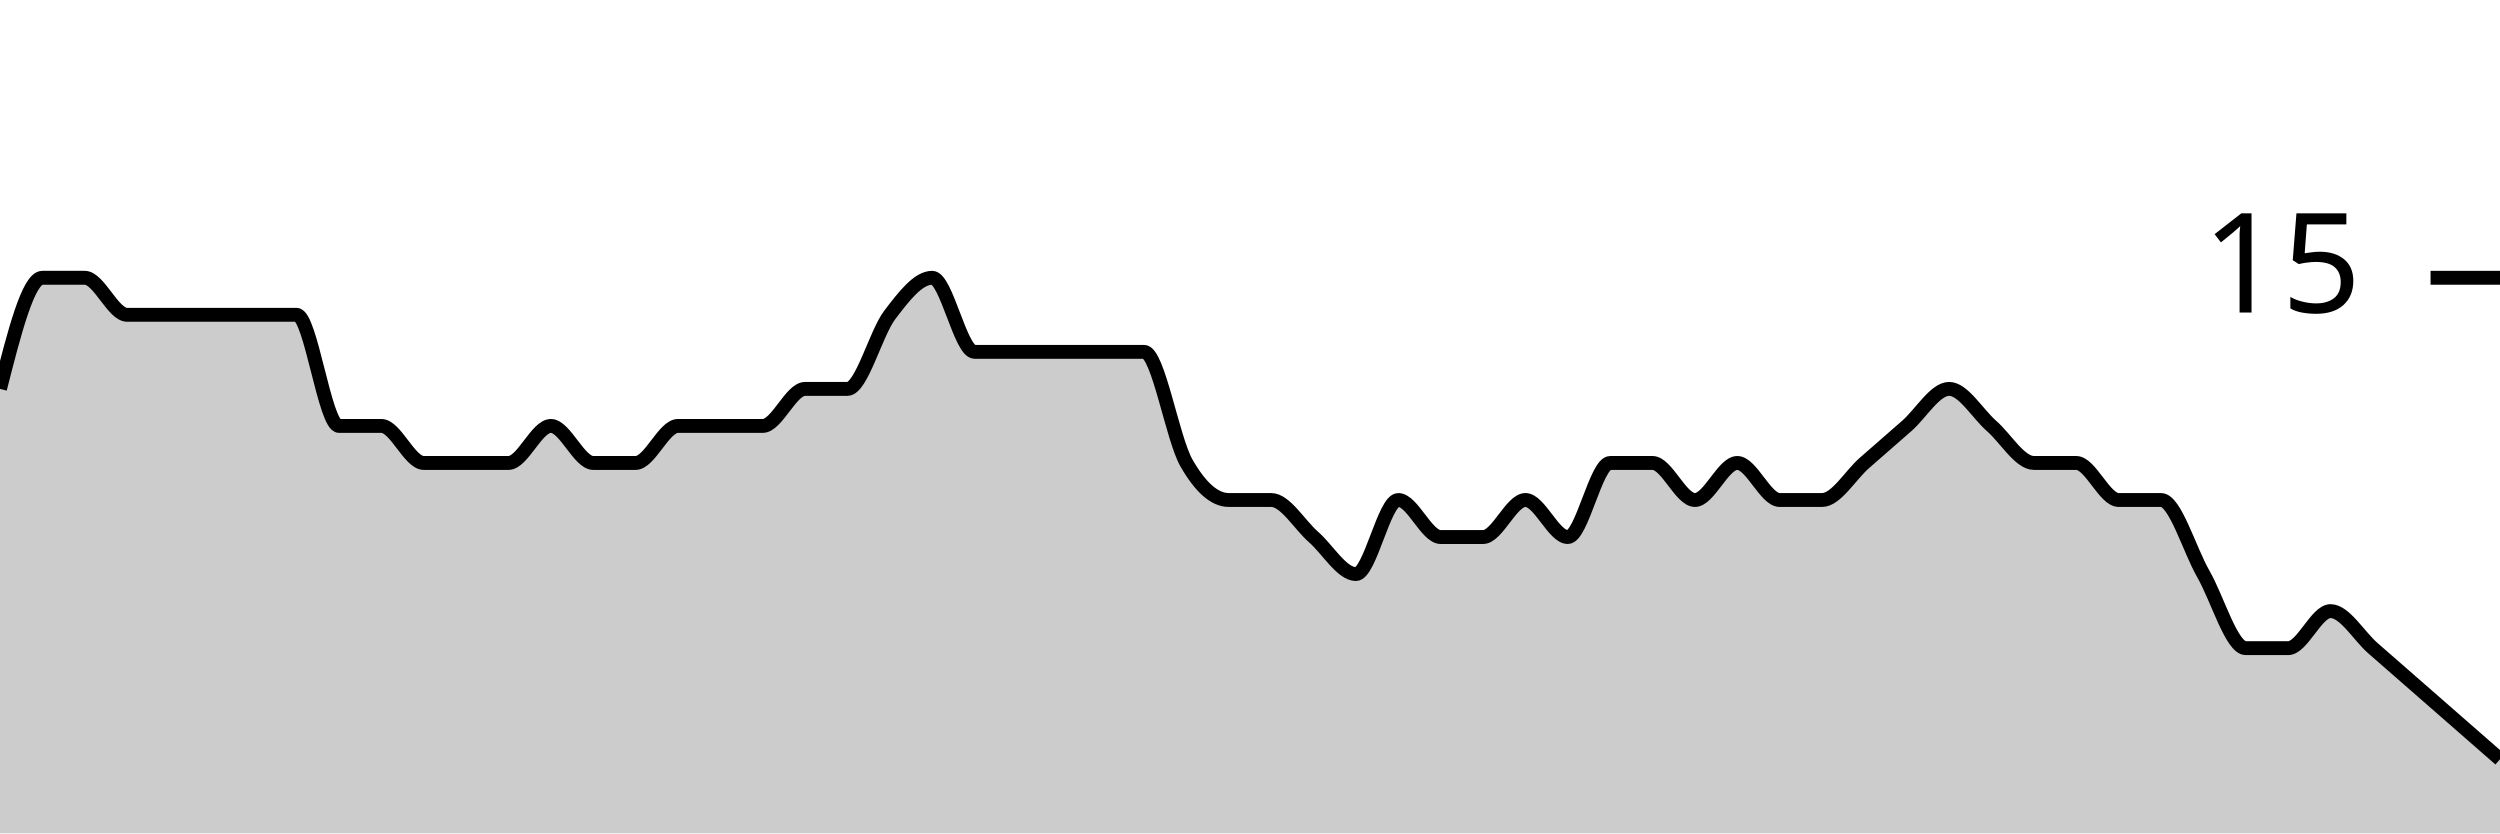
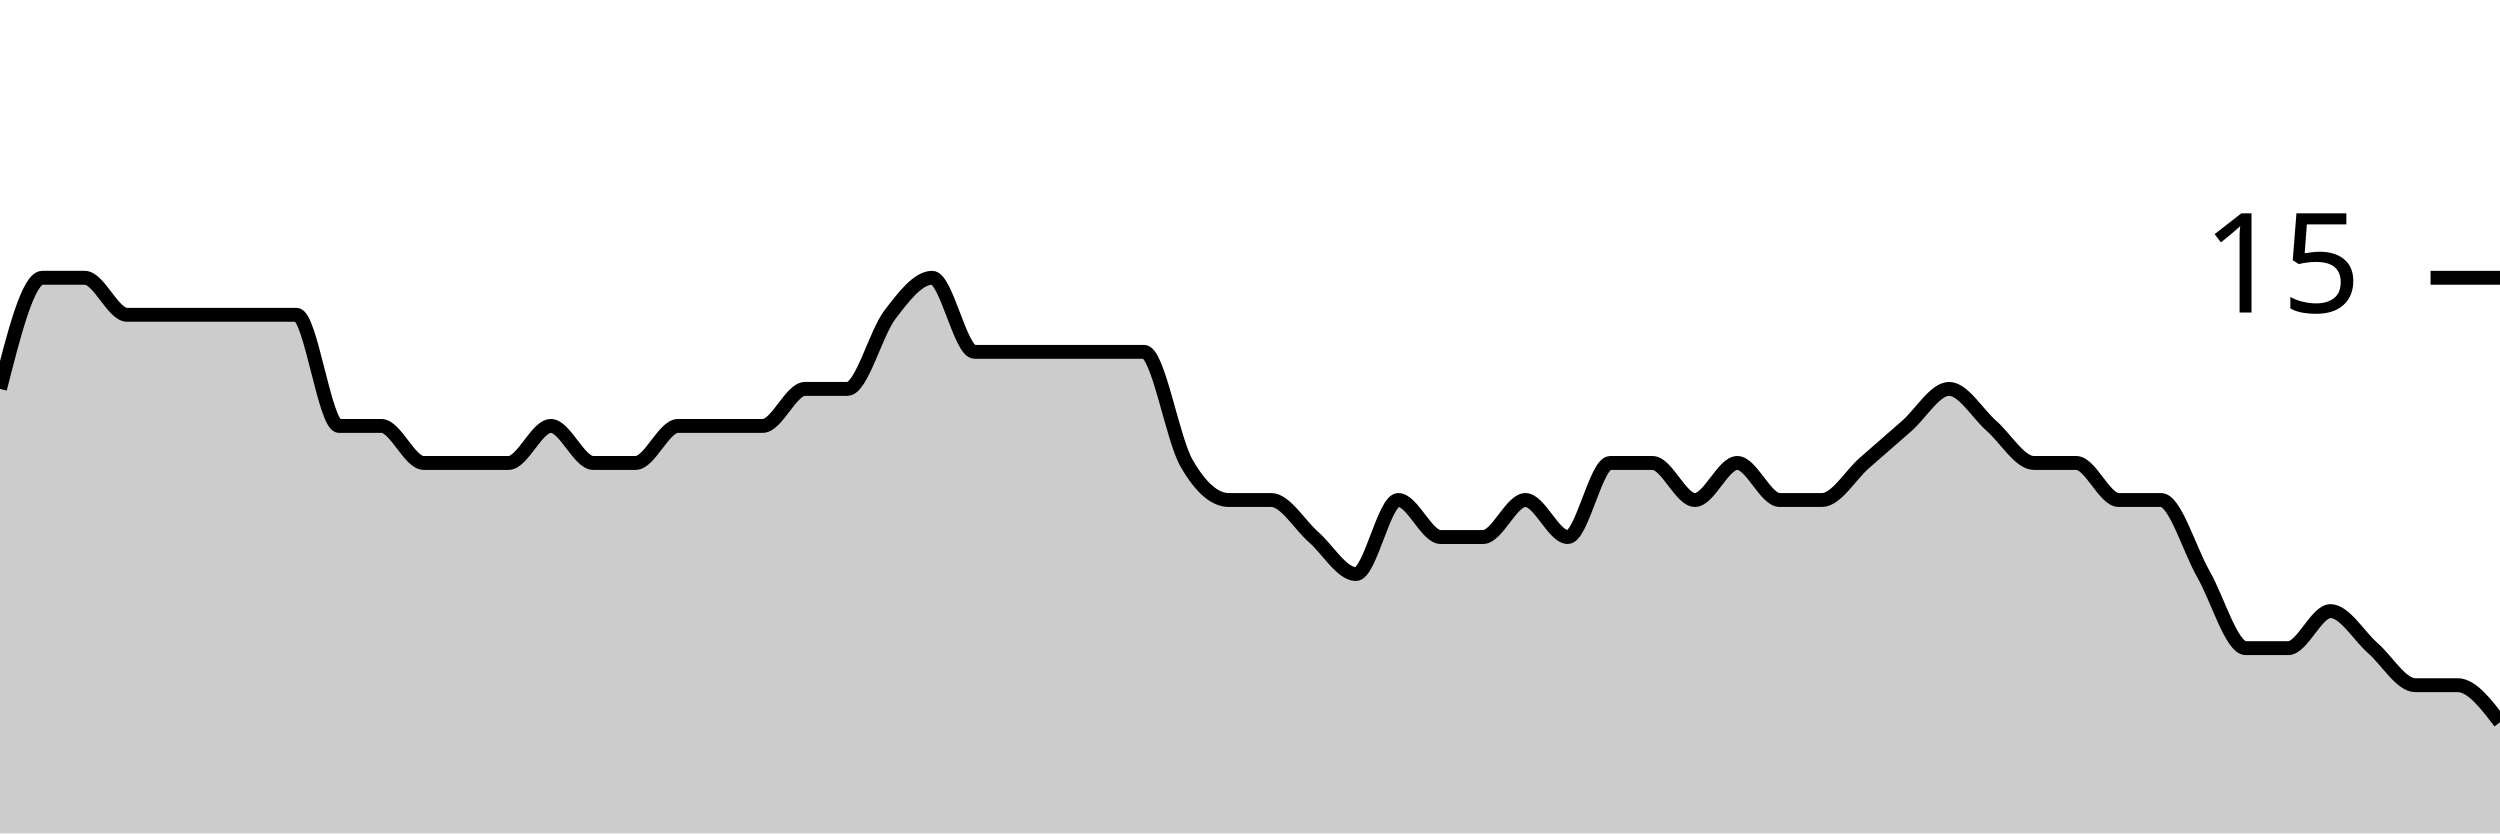
<svg xmlns="http://www.w3.org/2000/svg" viewBox="0 0 180 60">
  <g transform="translate(0,20)">
-     <path class="area" fill="rgba(0, 0, 0, 0.2)" d="M0,8C1.017,4,2.034,0,3.051,0C4.068,0,5.085,0,6.102,0C7.119,0,8.136,2.667,9.153,2.667C10.169,2.667,11.186,2.667,12.203,2.667C13.22,2.667,14.237,2.667,15.254,2.667C16.271,2.667,17.288,2.667,18.305,2.667C19.322,2.667,20.339,2.667,21.356,2.667C22.373,2.667,23.39,10.667,24.407,10.667C25.424,10.667,26.441,10.667,27.458,10.667C28.475,10.667,29.492,13.333,30.508,13.333C31.525,13.333,32.542,13.333,33.559,13.333C34.576,13.333,35.593,13.333,36.61,13.333C37.627,13.333,38.644,10.667,39.661,10.667C40.678,10.667,41.695,13.333,42.712,13.333C43.729,13.333,44.746,13.333,45.763,13.333C46.78,13.333,47.797,10.667,48.814,10.667C49.831,10.667,50.847,10.667,51.864,10.667C52.881,10.667,53.898,10.667,54.915,10.667C55.932,10.667,56.949,8,57.966,8C58.983,8,60,8,61.017,8C62.034,8,63.051,4,64.068,2.667C65.085,1.333,66.102,0,67.119,0C68.136,0,69.153,5.333,70.169,5.333C71.186,5.333,72.203,5.333,73.22,5.333C74.237,5.333,75.254,5.333,76.271,5.333C77.288,5.333,78.305,5.333,79.322,5.333C80.339,5.333,81.356,5.333,82.373,5.333C83.39,5.333,84.407,11.556,85.424,13.333C86.441,15.111,87.458,16,88.475,16C89.492,16,90.508,16,91.525,16C92.542,16,93.559,17.778,94.576,18.667C95.593,19.556,96.61,21.333,97.627,21.333C98.644,21.333,99.661,16,100.678,16C101.695,16,102.712,18.667,103.729,18.667C104.746,18.667,105.763,18.667,106.78,18.667C107.797,18.667,108.814,16,109.831,16C110.847,16,111.864,18.667,112.881,18.667C113.898,18.667,114.915,13.333,115.932,13.333C116.949,13.333,117.966,13.333,118.983,13.333C120,13.333,121.017,16,122.034,16C123.051,16,124.068,13.333,125.085,13.333C126.102,13.333,127.119,16,128.136,16C129.153,16,130.169,16,131.186,16C132.203,16,133.22,14.222,134.237,13.333C135.254,12.444,136.271,11.556,137.288,10.667C138.305,9.778,139.322,8,140.339,8C141.356,8,142.373,9.778,143.39,10.667C144.407,11.556,145.424,13.333,146.441,13.333C147.458,13.333,148.475,13.333,149.492,13.333C150.508,13.333,151.525,16,152.542,16C153.559,16,154.576,16,155.593,16C156.61,16,157.627,19.556,158.644,21.333C159.661,23.111,160.678,26.667,161.695,26.667C162.712,26.667,163.729,26.667,164.746,26.667C165.763,26.667,166.78,24,167.797,24C168.814,24,169.831,25.778,170.847,26.667C171.864,27.556,172.881,28.444,173.898,29.333C174.915,30.222,175.932,31.111,176.949,32C177.966,32.889,178.983,33.778,180,34.667L180,40C178.983,40,177.966,40,176.949,40C175.932,40,174.915,40,173.898,40C172.881,40,171.864,40,170.847,40C169.831,40,168.814,40,167.797,40C166.78,40,165.763,40,164.746,40C163.729,40,162.712,40,161.695,40C160.678,40,159.661,40,158.644,40C157.627,40,156.61,40,155.593,40C154.576,40,153.559,40,152.542,40C151.525,40,150.508,40,149.492,40C148.475,40,147.458,40,146.441,40C145.424,40,144.407,40,143.39,40C142.373,40,141.356,40,140.339,40C139.322,40,138.305,40,137.288,40C136.271,40,135.254,40,134.237,40C133.22,40,132.203,40,131.186,40C130.169,40,129.153,40,128.136,40C127.119,40,126.102,40,125.085,40C124.068,40,123.051,40,122.034,40C121.017,40,120,40,118.983,40C117.966,40,116.949,40,115.932,40C114.915,40,113.898,40,112.881,40C111.864,40,110.847,40,109.831,40C108.814,40,107.797,40,106.78,40C105.763,40,104.746,40,103.729,40C102.712,40,101.695,40,100.678,40C99.661,40,98.644,40,97.627,40C96.61,40,95.593,40,94.576,40C93.559,40,92.542,40,91.525,40C90.508,40,89.492,40,88.475,40C87.458,40,86.441,40,85.424,40C84.407,40,83.39,40,82.373,40C81.356,40,80.339,40,79.322,40C78.305,40,77.288,40,76.271,40C75.254,40,74.237,40,73.22,40C72.203,40,71.186,40,70.169,40C69.153,40,68.136,40,67.119,40C66.102,40,65.085,40,64.068,40C63.051,40,62.034,40,61.017,40C60,40,58.983,40,57.966,40C56.949,40,55.932,40,54.915,40C53.898,40,52.881,40,51.864,40C50.847,40,49.831,40,48.814,40C47.797,40,46.78,40,45.763,40C44.746,40,43.729,40,42.712,40C41.695,40,40.678,40,39.661,40C38.644,40,37.627,40,36.61,40C35.593,40,34.576,40,33.559,40C32.542,40,31.525,40,30.508,40C29.492,40,28.475,40,27.458,40C26.441,40,25.424,40,24.407,40C23.39,40,22.373,40,21.356,40C20.339,40,19.322,40,18.305,40C17.288,40,16.271,40,15.254,40C14.237,40,13.22,40,12.203,40C11.186,40,10.169,40,9.153,40C8.136,40,7.119,40,6.102,40C5.085,40,4.068,40,3.051,40C2.034,40,1.017,40,0,40Z" />
-     <path class="line" stroke="black" fill="none" d="M0,8C1.017,4,2.034,0,3.051,0C4.068,0,5.085,0,6.102,0C7.119,0,8.136,2.667,9.153,2.667C10.169,2.667,11.186,2.667,12.203,2.667C13.22,2.667,14.237,2.667,15.254,2.667C16.271,2.667,17.288,2.667,18.305,2.667C19.322,2.667,20.339,2.667,21.356,2.667C22.373,2.667,23.39,10.667,24.407,10.667C25.424,10.667,26.441,10.667,27.458,10.667C28.475,10.667,29.492,13.333,30.508,13.333C31.525,13.333,32.542,13.333,33.559,13.333C34.576,13.333,35.593,13.333,36.61,13.333C37.627,13.333,38.644,10.667,39.661,10.667C40.678,10.667,41.695,13.333,42.712,13.333C43.729,13.333,44.746,13.333,45.763,13.333C46.78,13.333,47.797,10.667,48.814,10.667C49.831,10.667,50.847,10.667,51.864,10.667C52.881,10.667,53.898,10.667,54.915,10.667C55.932,10.667,56.949,8,57.966,8C58.983,8,60,8,61.017,8C62.034,8,63.051,4,64.068,2.667C65.085,1.333,66.102,0,67.119,0C68.136,0,69.153,5.333,70.169,5.333C71.186,5.333,72.203,5.333,73.22,5.333C74.237,5.333,75.254,5.333,76.271,5.333C77.288,5.333,78.305,5.333,79.322,5.333C80.339,5.333,81.356,5.333,82.373,5.333C83.39,5.333,84.407,11.556,85.424,13.333C86.441,15.111,87.458,16,88.475,16C89.492,16,90.508,16,91.525,16C92.542,16,93.559,17.778,94.576,18.667C95.593,19.556,96.61,21.333,97.627,21.333C98.644,21.333,99.661,16,100.678,16C101.695,16,102.712,18.667,103.729,18.667C104.746,18.667,105.763,18.667,106.78,18.667C107.797,18.667,108.814,16,109.831,16C110.847,16,111.864,18.667,112.881,18.667C113.898,18.667,114.915,13.333,115.932,13.333C116.949,13.333,117.966,13.333,118.983,13.333C120,13.333,121.017,16,122.034,16C123.051,16,124.068,13.333,125.085,13.333C126.102,13.333,127.119,16,128.136,16C129.153,16,130.169,16,131.186,16C132.203,16,133.22,14.222,134.237,13.333C135.254,12.444,136.271,11.556,137.288,10.667C138.305,9.778,139.322,8,140.339,8C141.356,8,142.373,9.778,143.39,10.667C144.407,11.556,145.424,13.333,146.441,13.333C147.458,13.333,148.475,13.333,149.492,13.333C150.508,13.333,151.525,16,152.542,16C153.559,16,154.576,16,155.593,16C156.61,16,157.627,19.556,158.644,21.333C159.661,23.111,160.678,26.667,161.695,26.667C162.712,26.667,163.729,26.667,164.746,26.667C165.763,26.667,166.78,24,167.797,24C168.814,24,169.831,25.778,170.847,26.667C171.864,27.556,172.881,28.444,173.898,29.333C174.915,30.222,175.932,31.111,176.949,32C177.966,32.889,178.983,33.778,180,34.667" />
+     <path class="area" fill="rgba(0, 0, 0, 0.2)" d="M0,8C1.017,4,2.034,0,3.051,0C4.068,0,5.085,0,6.102,0C7.119,0,8.136,2.667,9.153,2.667C10.169,2.667,11.186,2.667,12.203,2.667C13.22,2.667,14.237,2.667,15.254,2.667C16.271,2.667,17.288,2.667,18.305,2.667C19.322,2.667,20.339,2.667,21.356,2.667C22.373,2.667,23.39,10.667,24.407,10.667C25.424,10.667,26.441,10.667,27.458,10.667C28.475,10.667,29.492,13.333,30.508,13.333C31.525,13.333,32.542,13.333,33.559,13.333C34.576,13.333,35.593,13.333,36.61,13.333C37.627,13.333,38.644,10.667,39.661,10.667C40.678,10.667,41.695,13.333,42.712,13.333C43.729,13.333,44.746,13.333,45.763,13.333C46.78,13.333,47.797,10.667,48.814,10.667C49.831,10.667,50.847,10.667,51.864,10.667C52.881,10.667,53.898,10.667,54.915,10.667C55.932,10.667,56.949,8,57.966,8C58.983,8,60,8,61.017,8C62.034,8,63.051,4,64.068,2.667C65.085,1.333,66.102,0,67.119,0C68.136,0,69.153,5.333,70.169,5.333C71.186,5.333,72.203,5.333,73.22,5.333C74.237,5.333,75.254,5.333,76.271,5.333C77.288,5.333,78.305,5.333,79.322,5.333C80.339,5.333,81.356,5.333,82.373,5.333C83.39,5.333,84.407,11.556,85.424,13.333C86.441,15.111,87.458,16,88.475,16C89.492,16,90.508,16,91.525,16C92.542,16,93.559,17.778,94.576,18.667C95.593,19.556,96.61,21.333,97.627,21.333C98.644,21.333,99.661,16,100.678,16C101.695,16,102.712,18.667,103.729,18.667C104.746,18.667,105.763,18.667,106.78,18.667C107.797,18.667,108.814,16,109.831,16C110.847,16,111.864,18.667,112.881,18.667C113.898,18.667,114.915,13.333,115.932,13.333C116.949,13.333,117.966,13.333,118.983,13.333C120,13.333,121.017,16,122.034,16C123.051,16,124.068,13.333,125.085,13.333C126.102,13.333,127.119,16,128.136,16C129.153,16,130.169,16,131.186,16C132.203,16,133.22,14.222,134.237,13.333C135.254,12.444,136.271,11.556,137.288,10.667C138.305,9.778,139.322,8,140.339,8C141.356,8,142.373,9.778,143.39,10.667C144.407,11.556,145.424,13.333,146.441,13.333C147.458,13.333,148.475,13.333,149.492,13.333C150.508,13.333,151.525,16,152.542,16C153.559,16,154.576,16,155.593,16C156.61,16,157.627,19.556,158.644,21.333C159.661,23.111,160.678,26.667,161.695,26.667C162.712,26.667,163.729,26.667,164.746,26.667C165.763,26.667,166.78,24,167.797,24C168.814,24,169.831,25.778,170.847,26.667C171.864,27.556,172.881,29.333,173.898,29.333C174.915,29.333,175.932,29.333,176.949,29.333C177.966,29.333,178.983,30.667,180,32L180,40C178.983,40,177.966,40,176.949,40C175.932,40,174.915,40,173.898,40C172.881,40,171.864,40,170.847,40C169.831,40,168.814,40,167.797,40C166.78,40,165.763,40,164.746,40C163.729,40,162.712,40,161.695,40C160.678,40,159.661,40,158.644,40C157.627,40,156.61,40,155.593,40C154.576,40,153.559,40,152.542,40C151.525,40,150.508,40,149.492,40C148.475,40,147.458,40,146.441,40C145.424,40,144.407,40,143.39,40C142.373,40,141.356,40,140.339,40C139.322,40,138.305,40,137.288,40C136.271,40,135.254,40,134.237,40C133.22,40,132.203,40,131.186,40C130.169,40,129.153,40,128.136,40C127.119,40,126.102,40,125.085,40C124.068,40,123.051,40,122.034,40C121.017,40,120,40,118.983,40C117.966,40,116.949,40,115.932,40C114.915,40,113.898,40,112.881,40C111.864,40,110.847,40,109.831,40C108.814,40,107.797,40,106.78,40C105.763,40,104.746,40,103.729,40C102.712,40,101.695,40,100.678,40C99.661,40,98.644,40,97.627,40C96.61,40,95.593,40,94.576,40C93.559,40,92.542,40,91.525,40C90.508,40,89.492,40,88.475,40C87.458,40,86.441,40,85.424,40C84.407,40,83.39,40,82.373,40C81.356,40,80.339,40,79.322,40C78.305,40,77.288,40,76.271,40C75.254,40,74.237,40,73.22,40C72.203,40,71.186,40,70.169,40C69.153,40,68.136,40,67.119,40C66.102,40,65.085,40,64.068,40C63.051,40,62.034,40,61.017,40C60,40,58.983,40,57.966,40C56.949,40,55.932,40,54.915,40C53.898,40,52.881,40,51.864,40C50.847,40,49.831,40,48.814,40C47.797,40,46.78,40,45.763,40C44.746,40,43.729,40,42.712,40C41.695,40,40.678,40,39.661,40C38.644,40,37.627,40,36.61,40C35.593,40,34.576,40,33.559,40C32.542,40,31.525,40,30.508,40C29.492,40,28.475,40,27.458,40C26.441,40,25.424,40,24.407,40C23.39,40,22.373,40,21.356,40C20.339,40,19.322,40,18.305,40C17.288,40,16.271,40,15.254,40C14.237,40,13.22,40,12.203,40C11.186,40,10.169,40,9.153,40C8.136,40,7.119,40,6.102,40C5.085,40,4.068,40,3.051,40C2.034,40,1.017,40,0,40Z" />
+     <path class="line" stroke="black" fill="none" d="M0,8C1.017,4,2.034,0,3.051,0C4.068,0,5.085,0,6.102,0C7.119,0,8.136,2.667,9.153,2.667C10.169,2.667,11.186,2.667,12.203,2.667C13.22,2.667,14.237,2.667,15.254,2.667C16.271,2.667,17.288,2.667,18.305,2.667C19.322,2.667,20.339,2.667,21.356,2.667C22.373,2.667,23.39,10.667,24.407,10.667C25.424,10.667,26.441,10.667,27.458,10.667C28.475,10.667,29.492,13.333,30.508,13.333C31.525,13.333,32.542,13.333,33.559,13.333C34.576,13.333,35.593,13.333,36.61,13.333C37.627,13.333,38.644,10.667,39.661,10.667C40.678,10.667,41.695,13.333,42.712,13.333C43.729,13.333,44.746,13.333,45.763,13.333C46.78,13.333,47.797,10.667,48.814,10.667C49.831,10.667,50.847,10.667,51.864,10.667C52.881,10.667,53.898,10.667,54.915,10.667C55.932,10.667,56.949,8,57.966,8C58.983,8,60,8,61.017,8C62.034,8,63.051,4,64.068,2.667C65.085,1.333,66.102,0,67.119,0C68.136,0,69.153,5.333,70.169,5.333C71.186,5.333,72.203,5.333,73.22,5.333C74.237,5.333,75.254,5.333,76.271,5.333C77.288,5.333,78.305,5.333,79.322,5.333C80.339,5.333,81.356,5.333,82.373,5.333C83.39,5.333,84.407,11.556,85.424,13.333C86.441,15.111,87.458,16,88.475,16C89.492,16,90.508,16,91.525,16C92.542,16,93.559,17.778,94.576,18.667C95.593,19.556,96.61,21.333,97.627,21.333C98.644,21.333,99.661,16,100.678,16C101.695,16,102.712,18.667,103.729,18.667C104.746,18.667,105.763,18.667,106.78,18.667C107.797,18.667,108.814,16,109.831,16C110.847,16,111.864,18.667,112.881,18.667C113.898,18.667,114.915,13.333,115.932,13.333C116.949,13.333,117.966,13.333,118.983,13.333C120,13.333,121.017,16,122.034,16C123.051,16,124.068,13.333,125.085,13.333C126.102,13.333,127.119,16,128.136,16C129.153,16,130.169,16,131.186,16C132.203,16,133.22,14.222,134.237,13.333C135.254,12.444,136.271,11.556,137.288,10.667C138.305,9.778,139.322,8,140.339,8C141.356,8,142.373,9.778,143.39,10.667C144.407,11.556,145.424,13.333,146.441,13.333C147.458,13.333,148.475,13.333,149.492,13.333C150.508,13.333,151.525,16,152.542,16C153.559,16,154.576,16,155.593,16C156.61,16,157.627,19.556,158.644,21.333C159.661,23.111,160.678,26.667,161.695,26.667C162.712,26.667,163.729,26.667,164.746,26.667C165.763,26.667,166.78,24,167.797,24C168.814,24,169.831,25.778,170.847,26.667C171.864,27.556,172.881,29.333,173.898,29.333C174.915,29.333,175.932,29.333,176.949,29.333C177.966,29.333,178.983,30.667,180,32" />
    <path class="axis-ceiling" stroke-width="1" stroke="black" fill="none" d="M175,0L180,0" />
    <text class="axis-ceiling-label" font-family="sans-serif" text-anchor="end" font-size="10px" x="170" y="2.5">15</text>
  </g>
</svg>
